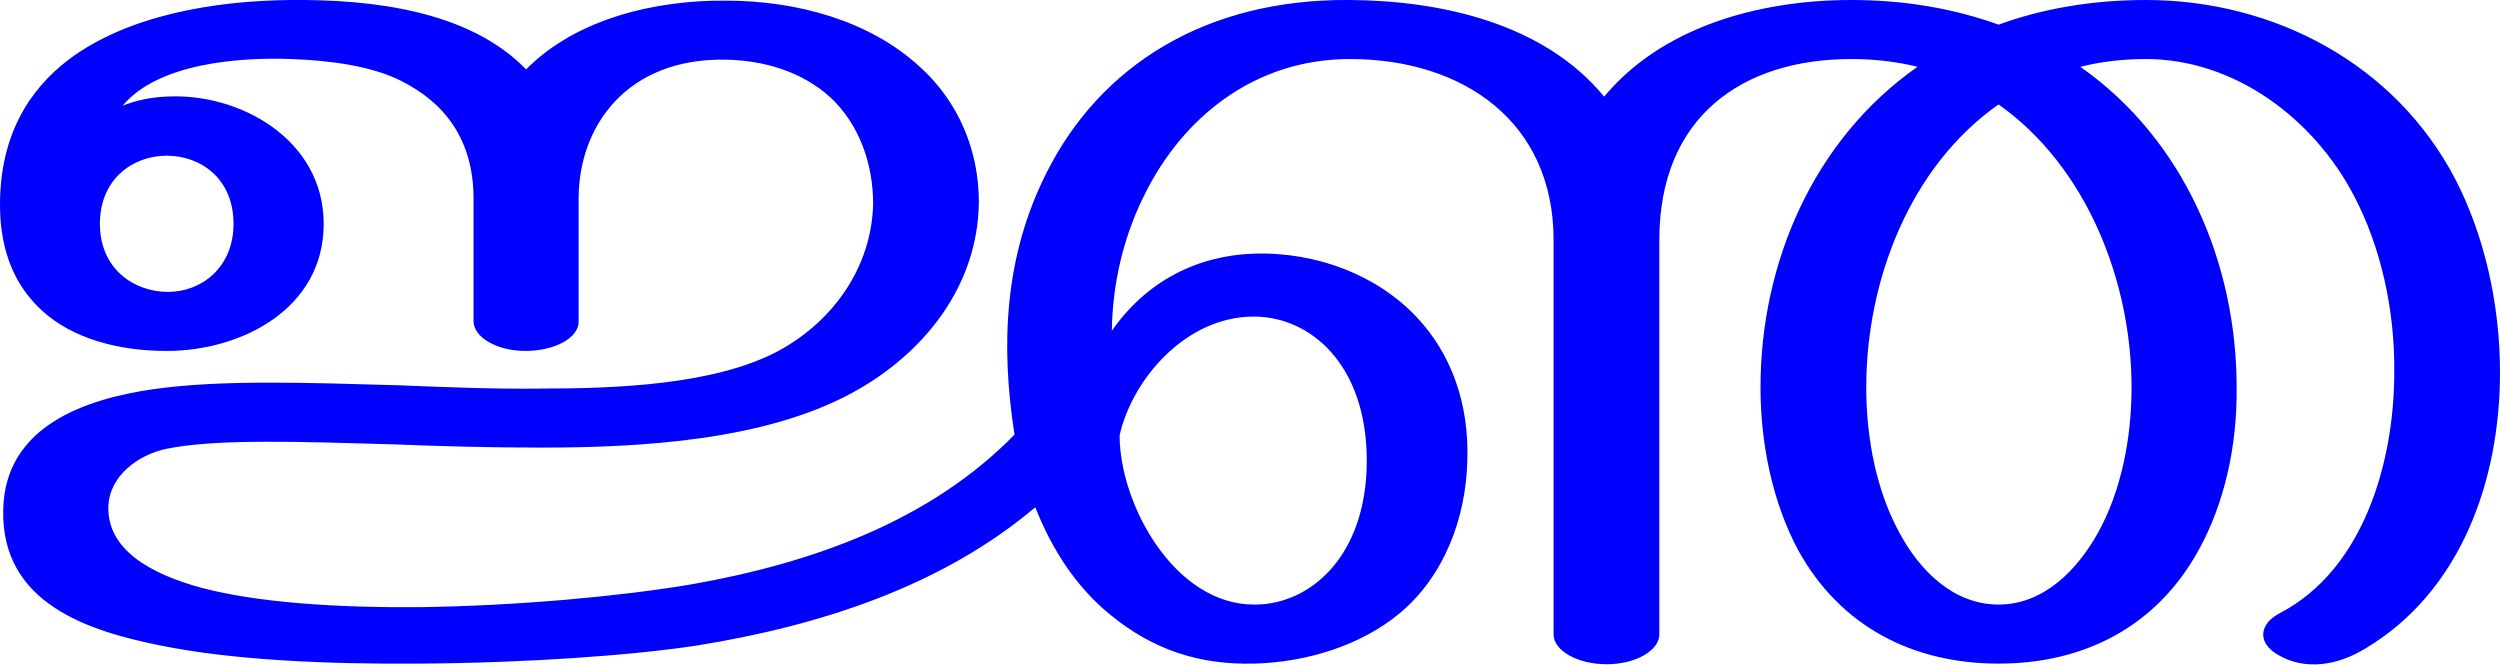
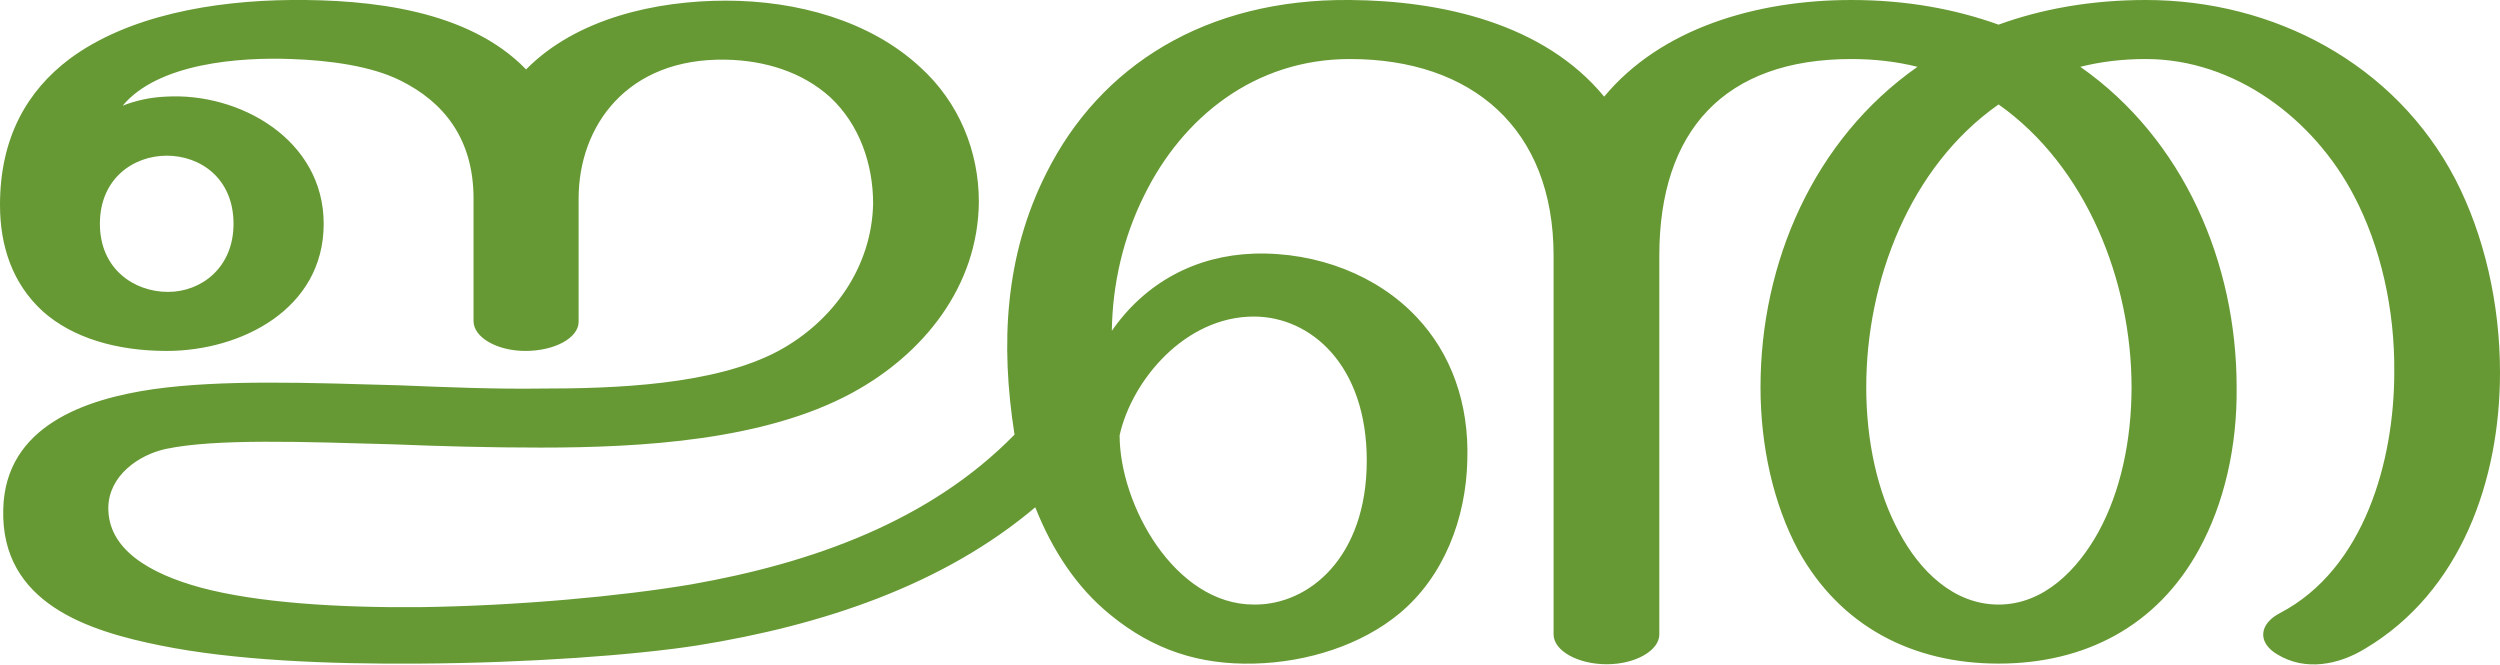
<svg xmlns="http://www.w3.org/2000/svg" xml:space="preserve" width="3854px" height="1024px" version="1.1" style="shape-rendering:geometricPrecision; text-rendering:geometricPrecision; image-rendering:optimizeQuality; fill-rule:evenodd; clip-rule:evenodd" viewBox="0 0 3854 1024">
  <defs>
    <style type="text/css">
   
-     .fil0 {fill:blue;fill-rule:nonzero}
+     .fil0 {fill:#669933;fill-rule:nonzero}
   
  </style>
  </defs>
  <g id="Layer_x0020_1">
-     <path class="fil0" d="M1346 314c0,-61 -21,-122 -66,-164 -44,-40 -103,-57 -161,-58 -153,-3 -227,103 -227,214l0 190c0,25 -37,45 -82,45 -44,0 -80,-21 -80,-46l0 -189c0,-92 -46,-149 -113,-182 -44,-22 -108,-31 -168,-33 -79,-3 -205,6 -260,72 20,-8 43,-13 66,-14 114,-7 244,66 244,196 0,132 -128,196 -242,196 -77,0 -145,-20 -191,-61 -9,-8 -17,-17 -24,-26 -27,-35 -42,-81 -42,-138 0,-104 42,-176 107,-225 90,-67 222,-90 342,-91 121,-1 273,15 362,107 78,-79 201,-107 308,-106 110,0 222,31 299,102 61,55 91,131 91,208 -1,130 -85,235 -196,295 -135,73 -324,84 -479,84 -78,0 -154,-2 -227,-5 -142,-4 -274,-9 -351,7 -42,9 -88,41 -89,90 -1,64 62,102 143,124 86,23 209,31 336,30 153,-2 312,-17 419,-35 188,-33 369,-98 499,-231 -22,-140 -15,-276 49,-403 83,-166 246,-269 468,-267 141,1 299,36 392,149 87,-105 234,-149 381,-149 85,0 160,14 227,38 66,-24 142,-38 227,-38 197,0 384,98 477,276 45,87 69,193 69,298 0,166 -60,338 -208,426 -41,25 -92,35 -135,9 -31,-18 -29,-47 4,-64 130,-68 176,-235 176,-371 1,-97 -21,-194 -62,-272 -62,-119 -184,-211 -321,-211 -36,0 -69,4 -101,12 160,112 241,303 241,494 1,91 -19,179 -58,250 -65,119 -177,176 -309,176 -132,0 -244,-57 -309,-175 -38,-71 -58,-160 -58,-251 0,-192 82,-382 242,-494 -32,-8 -66,-12 -102,-12 -168,0 -296,89 -296,279l0 608c0,25 -37,46 -81,46 -45,0 -82,-21 -82,-46l0 -608c0,-182 -139,-279 -314,-279 -147,0 -258,90 -317,210 -32,64 -49,136 -50,209 52,-75 130,-116 219,-119 98,-3 191,34 251,98 53,56 81,133 78,221 -2,89 -36,179 -105,236 -58,48 -141,75 -224,77 -84,2 -155,-21 -221,-75 -52,-42 -90,-100 -116,-166 -142,120 -328,182 -521,213 -97,15 -260,27 -429,28 -141,1 -286,-5 -399,-28 -109,-22 -246,-64 -242,-210 3,-129 128,-170 231,-185 106,-15 239,-10 380,-6 73,3 149,6 218,5 112,0 267,-5 366,-58 85,-46 144,-130 146,-227zm1735 -153c-137,96 -204,272 -204,436 0,82 17,162 51,224 31,58 83,111 153,111 70,0 122,-54 154,-112 34,-62 51,-141 51,-223 0,-163 -69,-340 -205,-436zm-1148 771c85,1 174,-73 174,-222 0,-148 -87,-222 -174,-222 -106,0 -188,98 -207,183 0,107 85,261 207,261zm-1779 -587c0,70 53,105 105,105 51,0 101,-37 101,-105 0,-70 -51,-105 -103,-105 -51,0 -103,35 -103,105z" />
+     <path class="fil0" d="M1346 314c0,-61 -21,-122 -66,-164 -44,-40 -103,-57 -161,-58 -153,-3 -227,103 -227,214l0 190c0,25 -37,45 -82,45 -44,0 -80,-21 -80,-46l0 -189c0,-92 -46,-149 -113,-182 -44,-22 -108,-31 -168,-33 -79,-3 -205,6 -260,72 20,-8 43,-13 66,-14 114,-7 244,66 244,196 0,132 -128,196 -242,196 -77,0 -145,-20 -191,-61 -47,-43 -66,-101 -66,-164 0,-104 42,-176 107,-225 90,-67 222,-90 342,-91 121,-1 273,15 362,107 78,-79 201,-106 308,-106 110,0 222,31 299,102 61,55 91,131 91,208 -1,130 -85,235 -196,295 -135,73 -324,84 -479,84 -78,0 -154,-2 -227,-5 -142,-4 -274,-9 -351,7 -42,9 -88,41 -89,90 -1,64 62,102 143,124 86,23 209,31 336,30 153,-2 312,-17 419,-35 188,-33 369,-98 499,-231 -22,-140 -15,-276 49,-403 83,-166 246,-269 468,-267 141,1 299,36 392,149 87,-105 234,-149 381,-149 85,0 160,14 227,38 66,-24 142,-38 227,-38 197,0 384,98 477,276 45,87 69,193 69,298 0,166 -60,338 -208,426 -41,25 -92,35 -135,9 -31,-18 -29,-47 4,-64 130,-68 176,-235 176,-371 1,-97 -21,-194 -62,-272 -62,-119 -184,-211 -321,-211 -36,0 -69,4 -101,12 160,112 241,303 241,494 1,91 -19,179 -58,250 -65,119 -177,176 -309,176 -132,0 -244,-57 -309,-175 -38,-71 -58,-160 -58,-251 0,-192 82,-382 242,-494 -32,-8 -66,-12 -102,-12 -195,0 -296,110 -296,303l0 584c0,25 -37,46 -81,46 -45,0 -82,-21 -82,-46l0 -584c0,-196 -126,-303 -314,-303 -147,0 -258,90 -317,210 -32,64 -49,136 -50,209 52,-75 130,-116 219,-119 98,-3 191,34 251,98 53,56 81,133 78,221 -2,89 -36,179 -105,236 -58,48 -141,75 -224,77 -84,2 -155,-21 -221,-75 -52,-42 -90,-100 -116,-166 -142,120 -328,182 -521,213 -97,15 -260,27 -429,28 -141,1 -286,-5 -399,-28 -109,-22 -246,-64 -242,-210 3,-129 128,-170 231,-185 106,-15 239,-10 380,-6 73,3 149,6 218,5 112,0 267,-5 366,-58 85,-46 144,-130 146,-227zm1735 -153c-137,96 -204,272 -204,436 0,82 17,162 51,224 31,58 83,111 153,111 70,0 122,-54 154,-112 34,-62 51,-141 51,-223 0,-163 -69,-340 -205,-436zm-1148 771c85,1 174,-73 174,-222 0,-148 -87,-222 -174,-222 -106,0 -188,98 -207,183 0,107 85,261 207,261zm-1779 -587c0,70 53,105 105,105 51,0 101,-37 101,-105 0,-70 -51,-105 -103,-105 -51,0 -103,35 -103,105z" />
  </g>
</svg>
